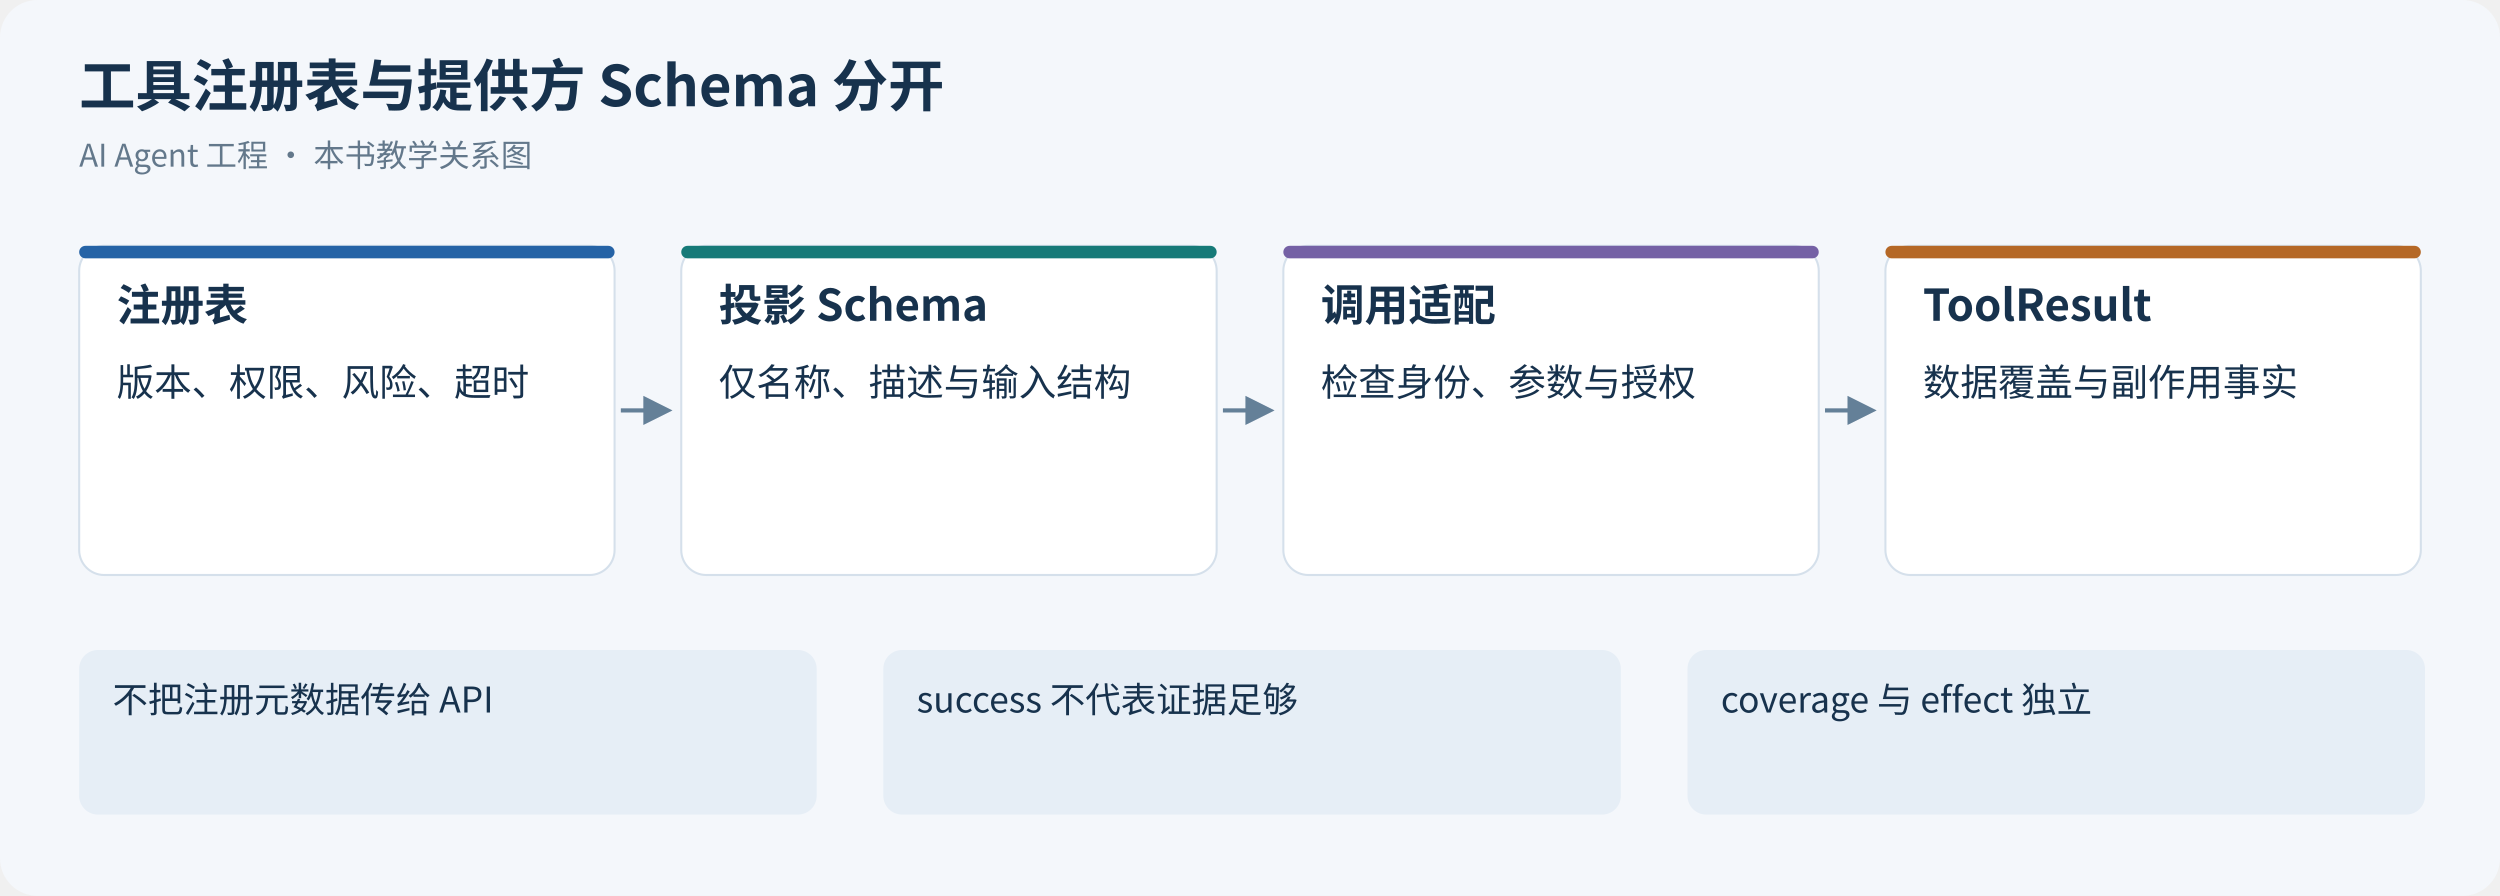
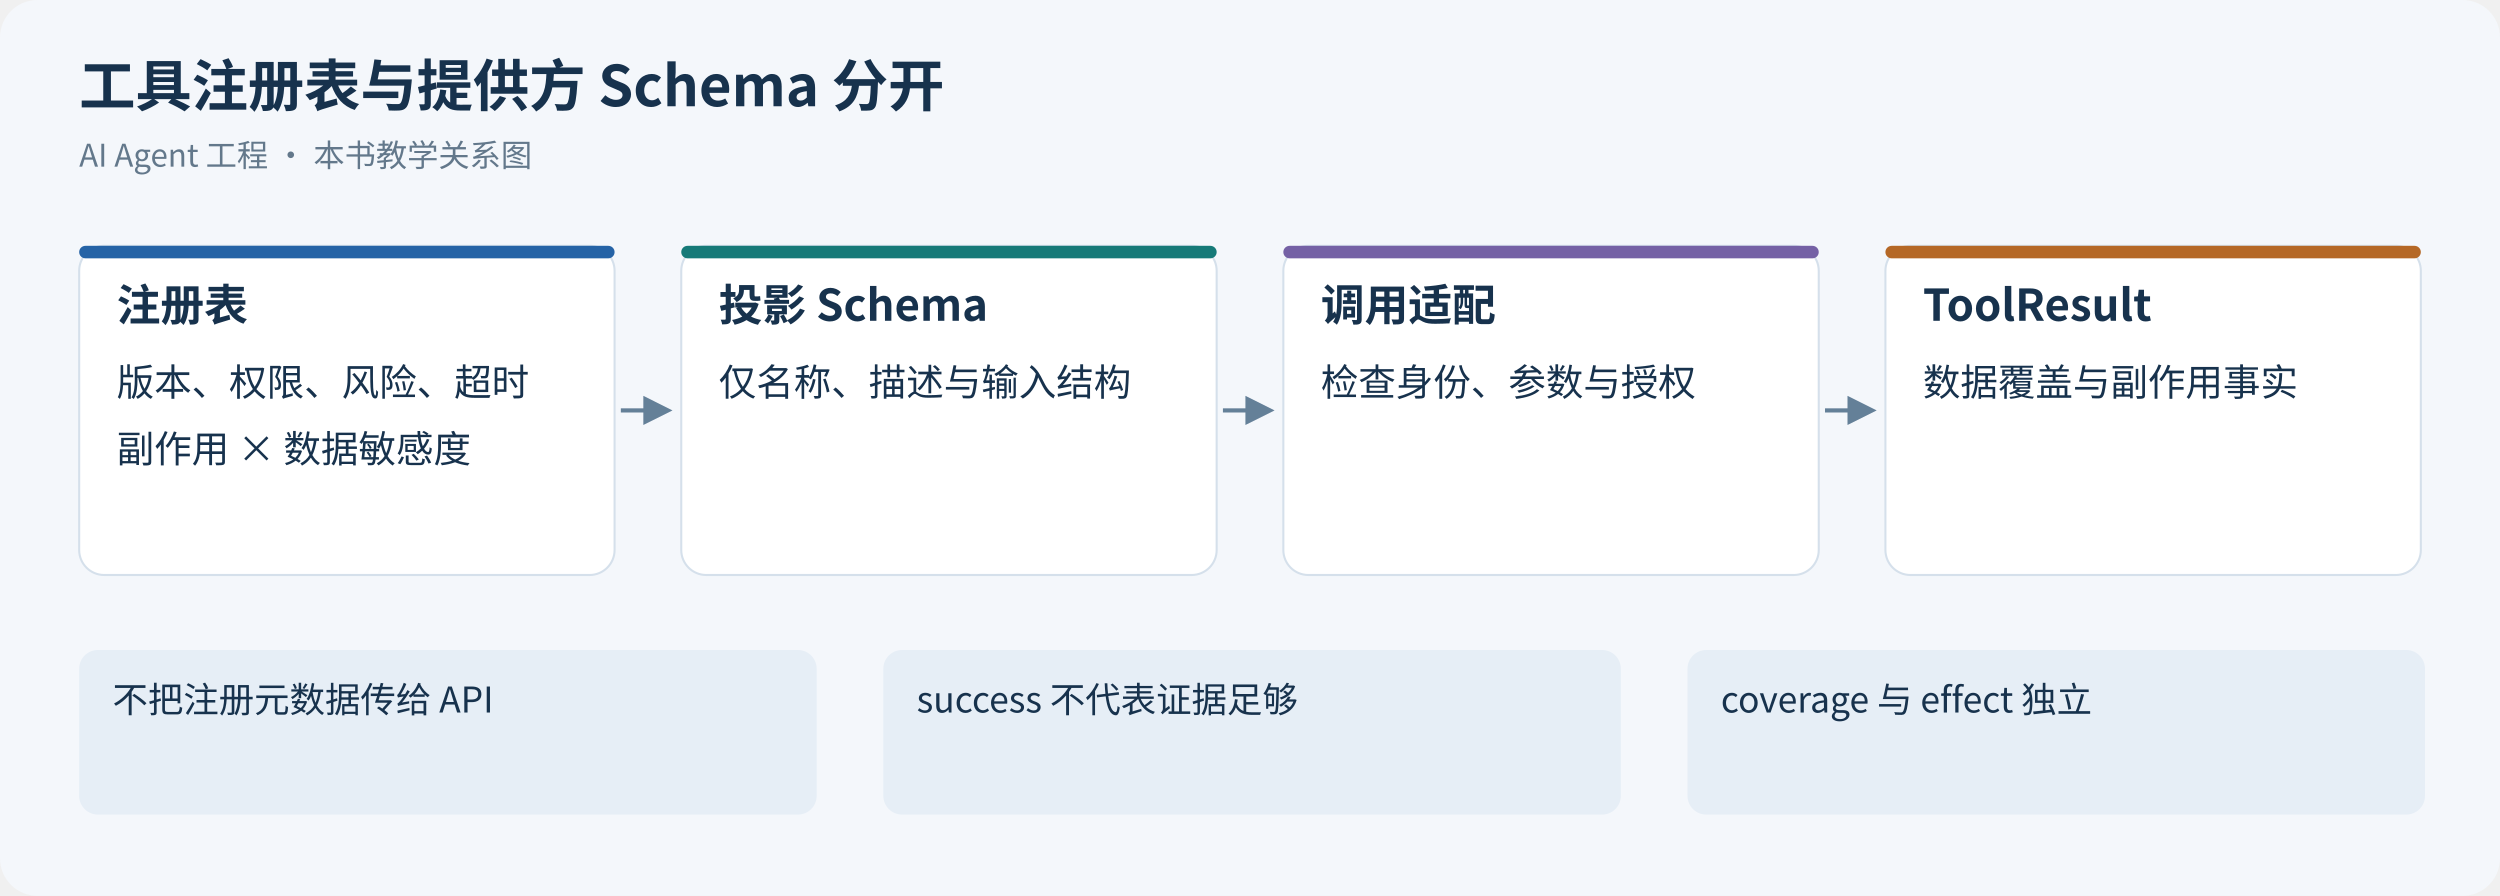
<svg xmlns="http://www.w3.org/2000/svg" width="1200" height="430" viewBox="0 0 1200 430" role="img">
  <defs>
    <marker id="arrow" viewBox="0 0 10 10" refX="8" refY="5" markerWidth="7" markerHeight="7" orient="auto">
      <path d="M0 0 L10 5 L0 10z" fill="#648098" />
    </marker>
  </defs>
  <rect width="1200" height="430" rx="18" fill="#f4f7fb" />
  <g font-family="PingFang SC, Microsoft YaHei, Noto Sans CJK SC, sans-serif" fill="#17324d">
    <text x="38" y="51" font-size="27" font-weight="600">工具注册表与提供方 Schema 分开</text>
    <text x="38" y="80" font-size="15" fill="#63788b">AI Agent 工程 · 本书教学关系图</text>
    <rect x="38" y="118" width="257" height="158" rx="12" fill="white" stroke="#d5e0eb" />
    <rect x="38" y="118" width="257" height="6" rx="3" fill="#2563a6" />
    <text x="56" y="154" font-size="21" font-weight="600">注册表</text>
    <text x="56" y="190" font-size="18">版本、权限、风险、超时</text>
+     <text x="56" y="222" font-size="18">副作用 × 数据敏感度</text>
    <path d="M298 197 H320" stroke="#648098" stroke-width="2" marker-end="url(#arrow)" />
    <rect x="327" y="118" width="257" height="158" rx="12" fill="white" stroke="#d5e0eb" />
    <rect x="327" y="118" width="257" height="6" rx="3" fill="#167a78" />
    <text x="345" y="154" font-size="21" font-weight="600">投影 Schema</text>
    <text x="345" y="190" font-size="18">仅名称、描述与输入结构</text>
    <path d="M587 197 H609" stroke="#648098" stroke-width="2" marker-end="url(#arrow)" />
    <rect x="616" y="118" width="257" height="158" rx="12" fill="white" stroke="#d5e0eb" />
    <rect x="616" y="118" width="257" height="6" rx="3" fill="#7561a5" />
    <text x="634" y="154" font-size="21" font-weight="600">调用适配</text>
    <text x="634" y="190" font-size="18">检查身份、参数与授权</text>
    <path d="M876 197 H898" stroke="#648098" stroke-width="2" marker-end="url(#arrow)" />
    <rect x="905" y="118" width="257" height="158" rx="12" fill="white" stroke="#d5e0eb" />
    <rect x="905" y="118" width="257" height="6" rx="3" fill="#b56826" />
    <text x="923" y="154" font-size="21" font-weight="600">ToolResult</text>
    <text x="923" y="190" font-size="18">数据覆盖与副作用事实</text>
    <rect x="38" y="312" width="354" height="79" rx="9" fill="#e6eef6" />
    <text x="54" y="342" font-size="17">不把注册元数据传给 API</text>
    <rect x="424" y="312" width="354" height="79" rx="9" fill="#e6eef6" />
    <text x="440" y="342" font-size="17">success 不代表证据足够</text>
    <rect x="810" y="312" width="354" height="79" rx="9" fill="#e6eef6" />
    <text x="826" y="342" font-size="17">coverage 与 effect 独立</text>
  </g>
</svg>
